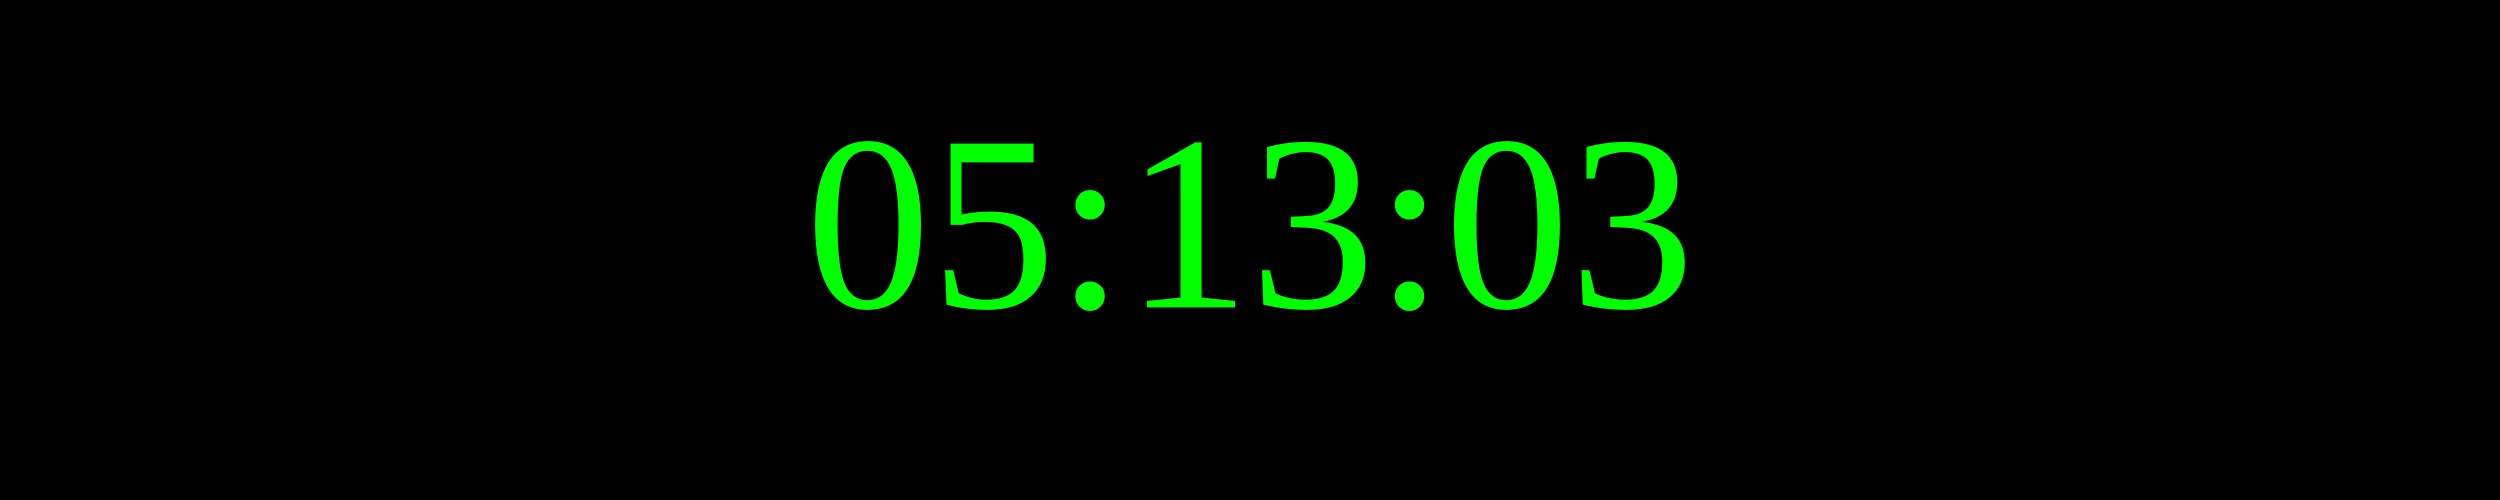
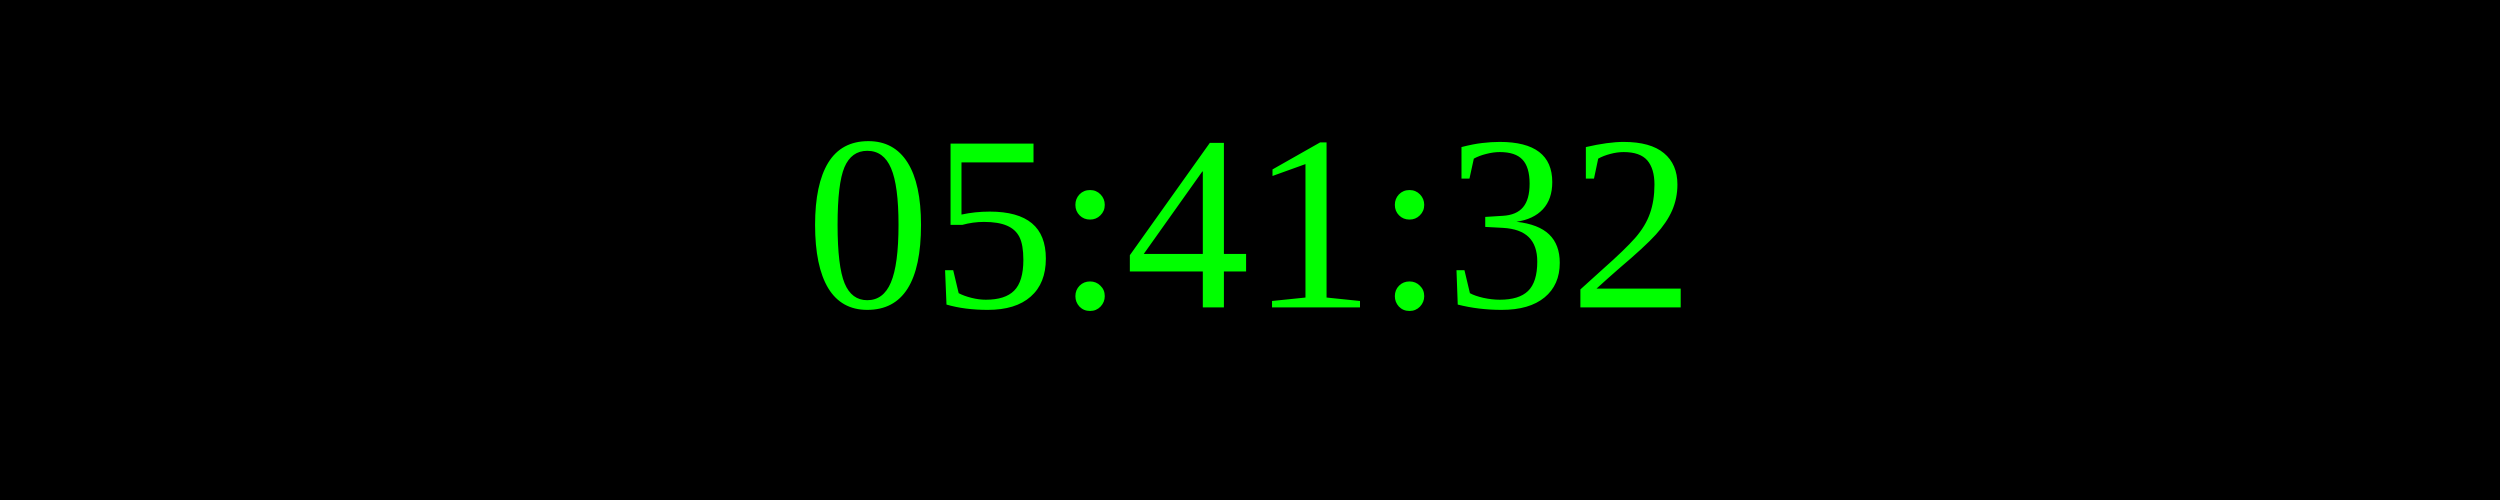
<svg xmlns="http://www.w3.org/2000/svg" width="250" height="50">
  <rect width="100%" height="100%" fill="black" />
  <text x="50%" y="50%" font-size="25" fill="lime" text-anchor="middle" dominant-baseline="middle">
- 05:13:03
+ 05:41:32
</text>
</svg>
